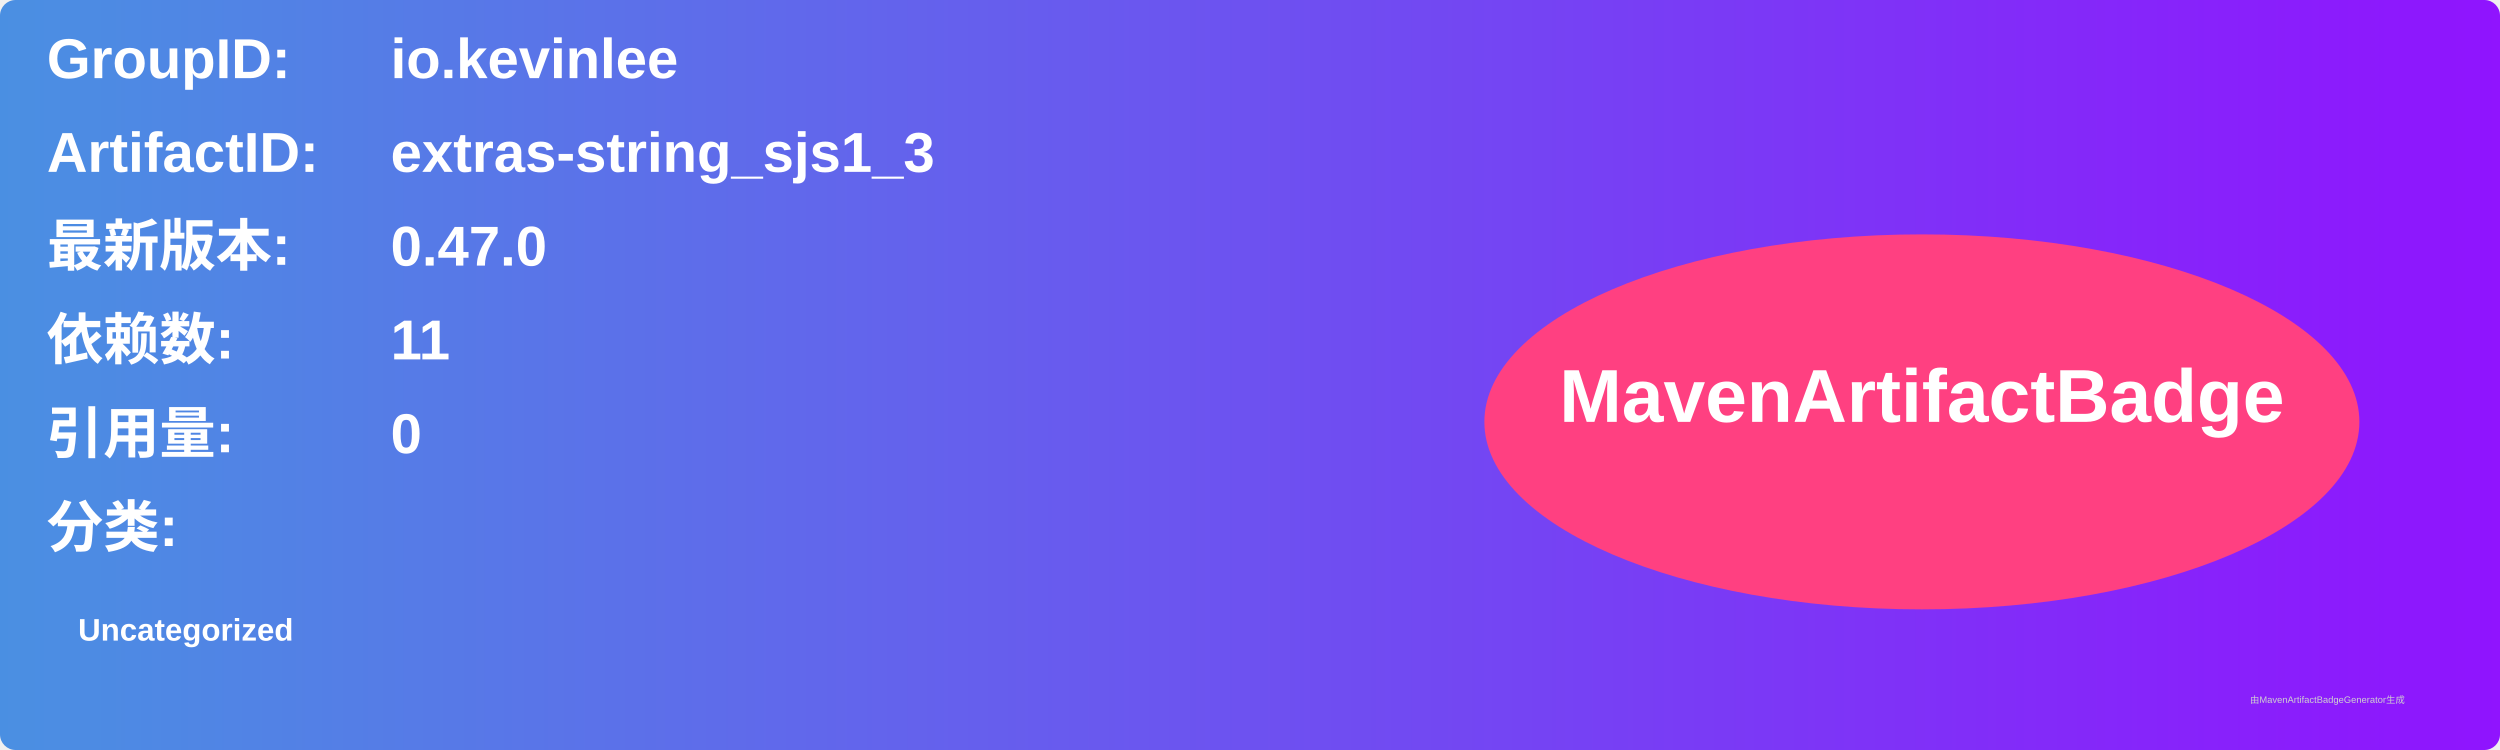
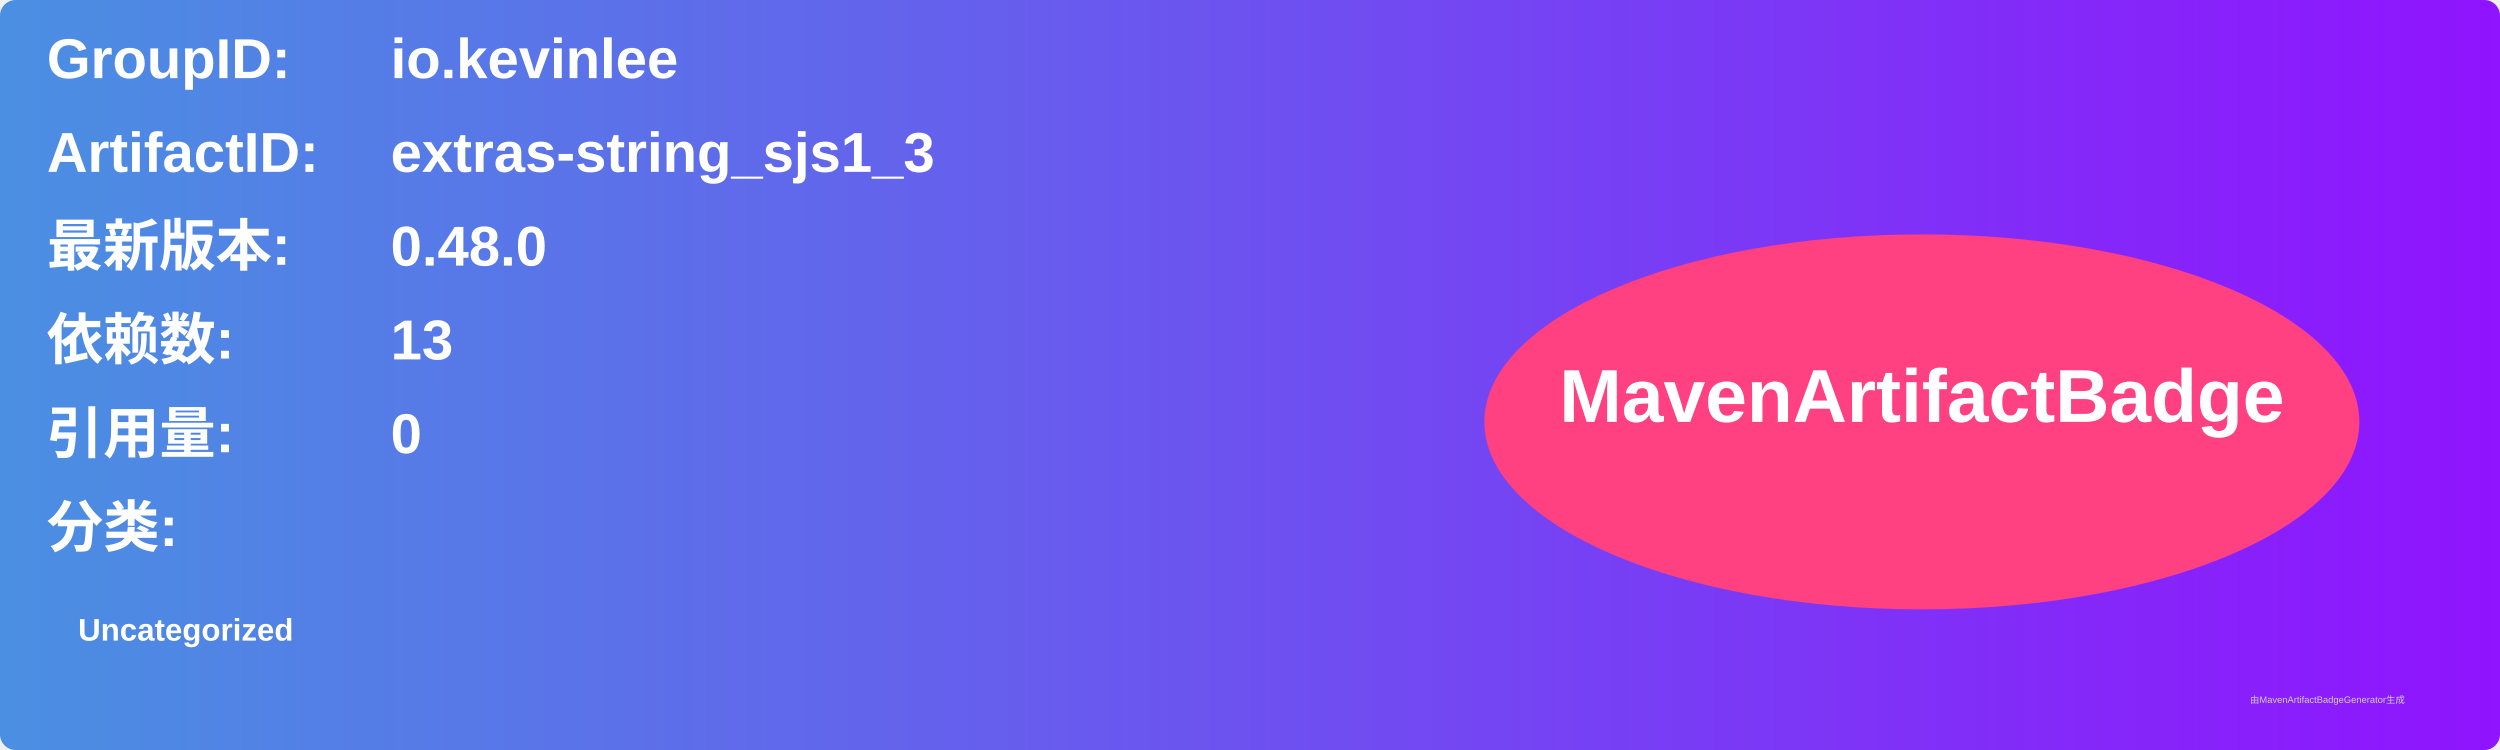
<svg xmlns="http://www.w3.org/2000/svg" width="800" height="240" viewBox="0 0 800 240">
  <linearGradient id="grad" x1="0%" y1="0%" x2="100%" y2="0%">
    <stop offset="0%" stop-color="#4a90e2" />
    <stop offset="100%" stop-color="#9013fe" />
  </linearGradient>
  <rect width="100%" height="100%" rx="5" ry="5" fill="url(#grad)" />
  <g transform="translate(15, 15)">
    <text x="0" y="10" font-family="Arial" font-size="18" fill="white" font-weight="bold" width="260">GroupID:</text>
    <text x="110" y="10" font-family="Arial" font-size="18" fill="white" font-weight="bold" width="460">io.kevinlee</text>
    <text x="0" y="40" font-family="Arial" font-size="18" fill="white" font-weight="bold" width="260">ArtifactID:</text>
    <text x="110" y="40" font-family="Arial" font-size="18" fill="white" font-weight="bold" width="460">extras-string_sjs1_3</text>
    <text x="0" y="70" font-family="Arial" font-size="18" fill="white" font-weight="bold">最新版本:</text>
    <text x="110" y="70" font-family="Arial" font-size="18" fill="white" font-weight="bold">
-       <tspan font-weight="bold">0.47.0</tspan>
+       <tspan font-weight="bold">0.48.0</tspan>
    </text>
    <text x="0" y="100" font-family="Arial" font-size="18" fill="white" font-weight="bold">依赖数: </text>
    <text x="110" y="100" font-family="Arial" font-size="18" fill="white">
-       <tspan font-weight="bold">11</tspan>
+       <tspan font-weight="bold">13</tspan>
    </text>
    <text x="0" y="130" font-family="Arial" font-size="18" fill="white" font-weight="bold">引用量: </text>
    <text x="110" y="130" font-family="Arial" font-size="18" fill="white">
      <tspan font-weight="bold">0</tspan>
    </text>
    <text x="0" y="160" font-family="Arial" font-size="18" fill="white" font-weight="bold">分类:</text>
    <text x="10" y="190" font-family="Arial" font-size="10" fill="white">
      <tspan font-weight="bold">Uncategorized</tspan>
    </text>
    <ellipse cx="600" cy="120" rx="140" ry="60" fill="#ff4081" />
    <text x="600" y="120" text-anchor="middle" font-family="Arial" font-size="24" fill="white" font-weight="bold">MavenArtifactBadge</text>
  </g>
  <text x="720" y="225" font-family="Arial" font-size="3" fill="#d0d0d0">由MavenArtifactBadgeGenerator生成</text>
</svg>
